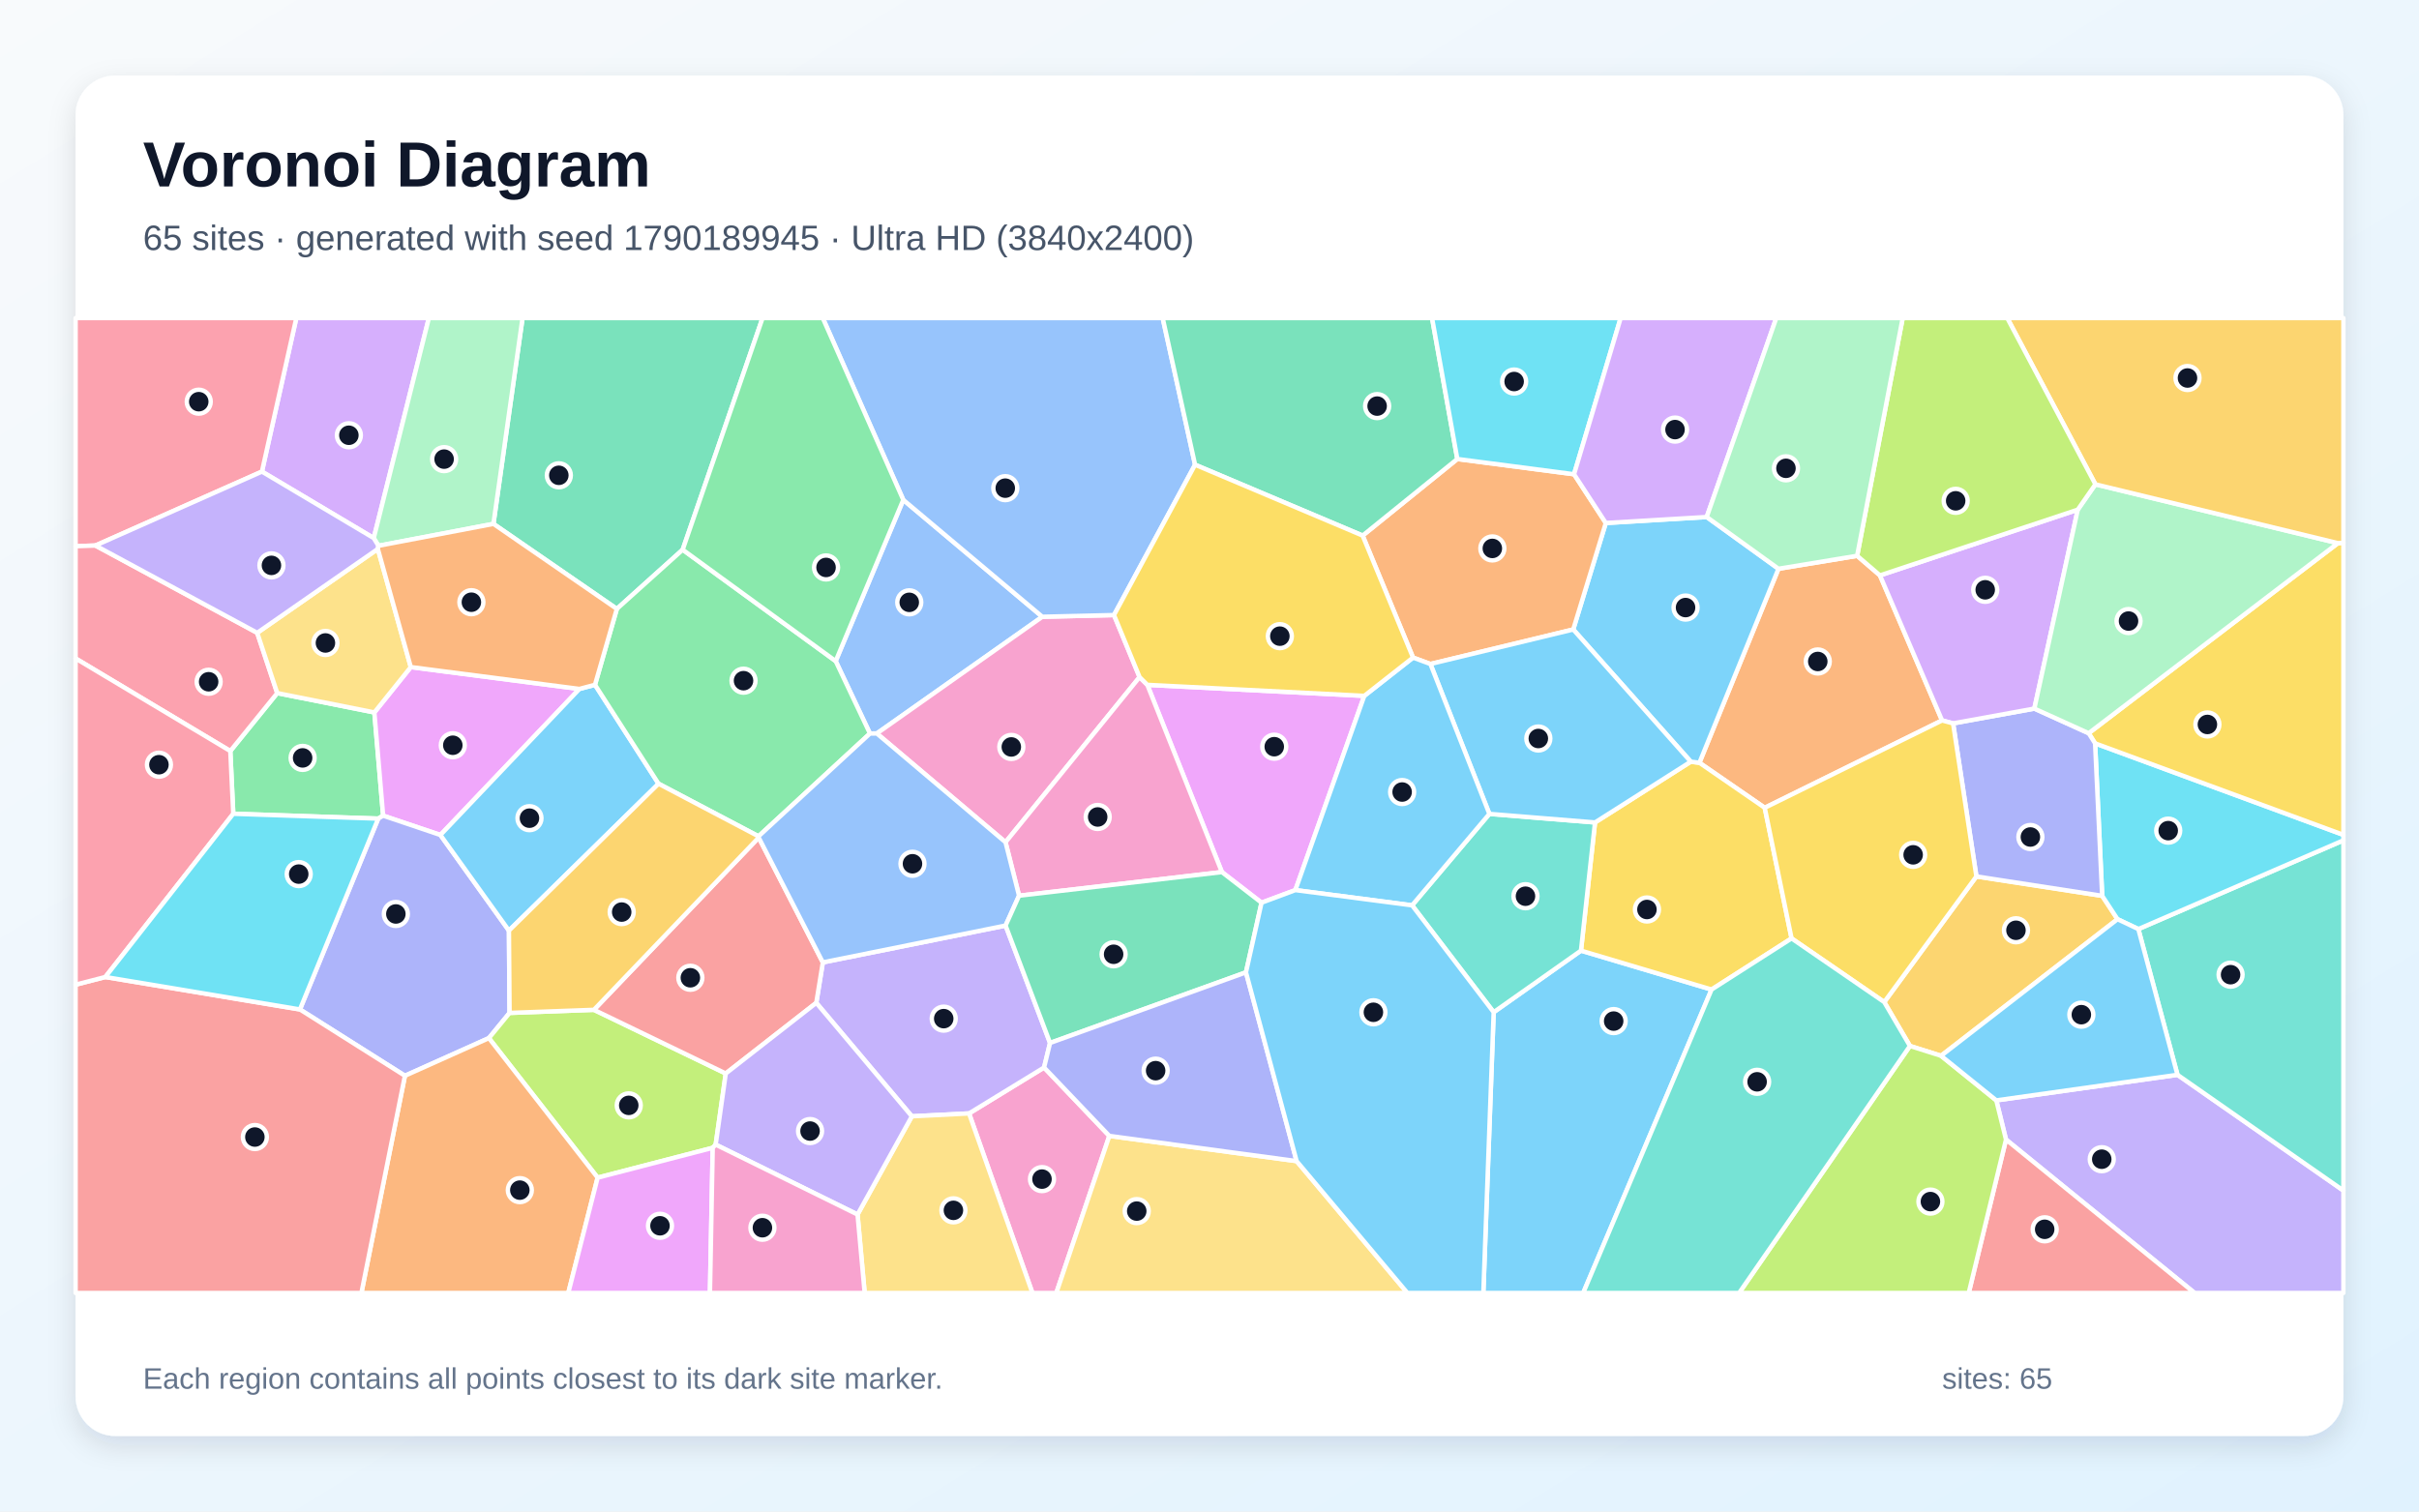
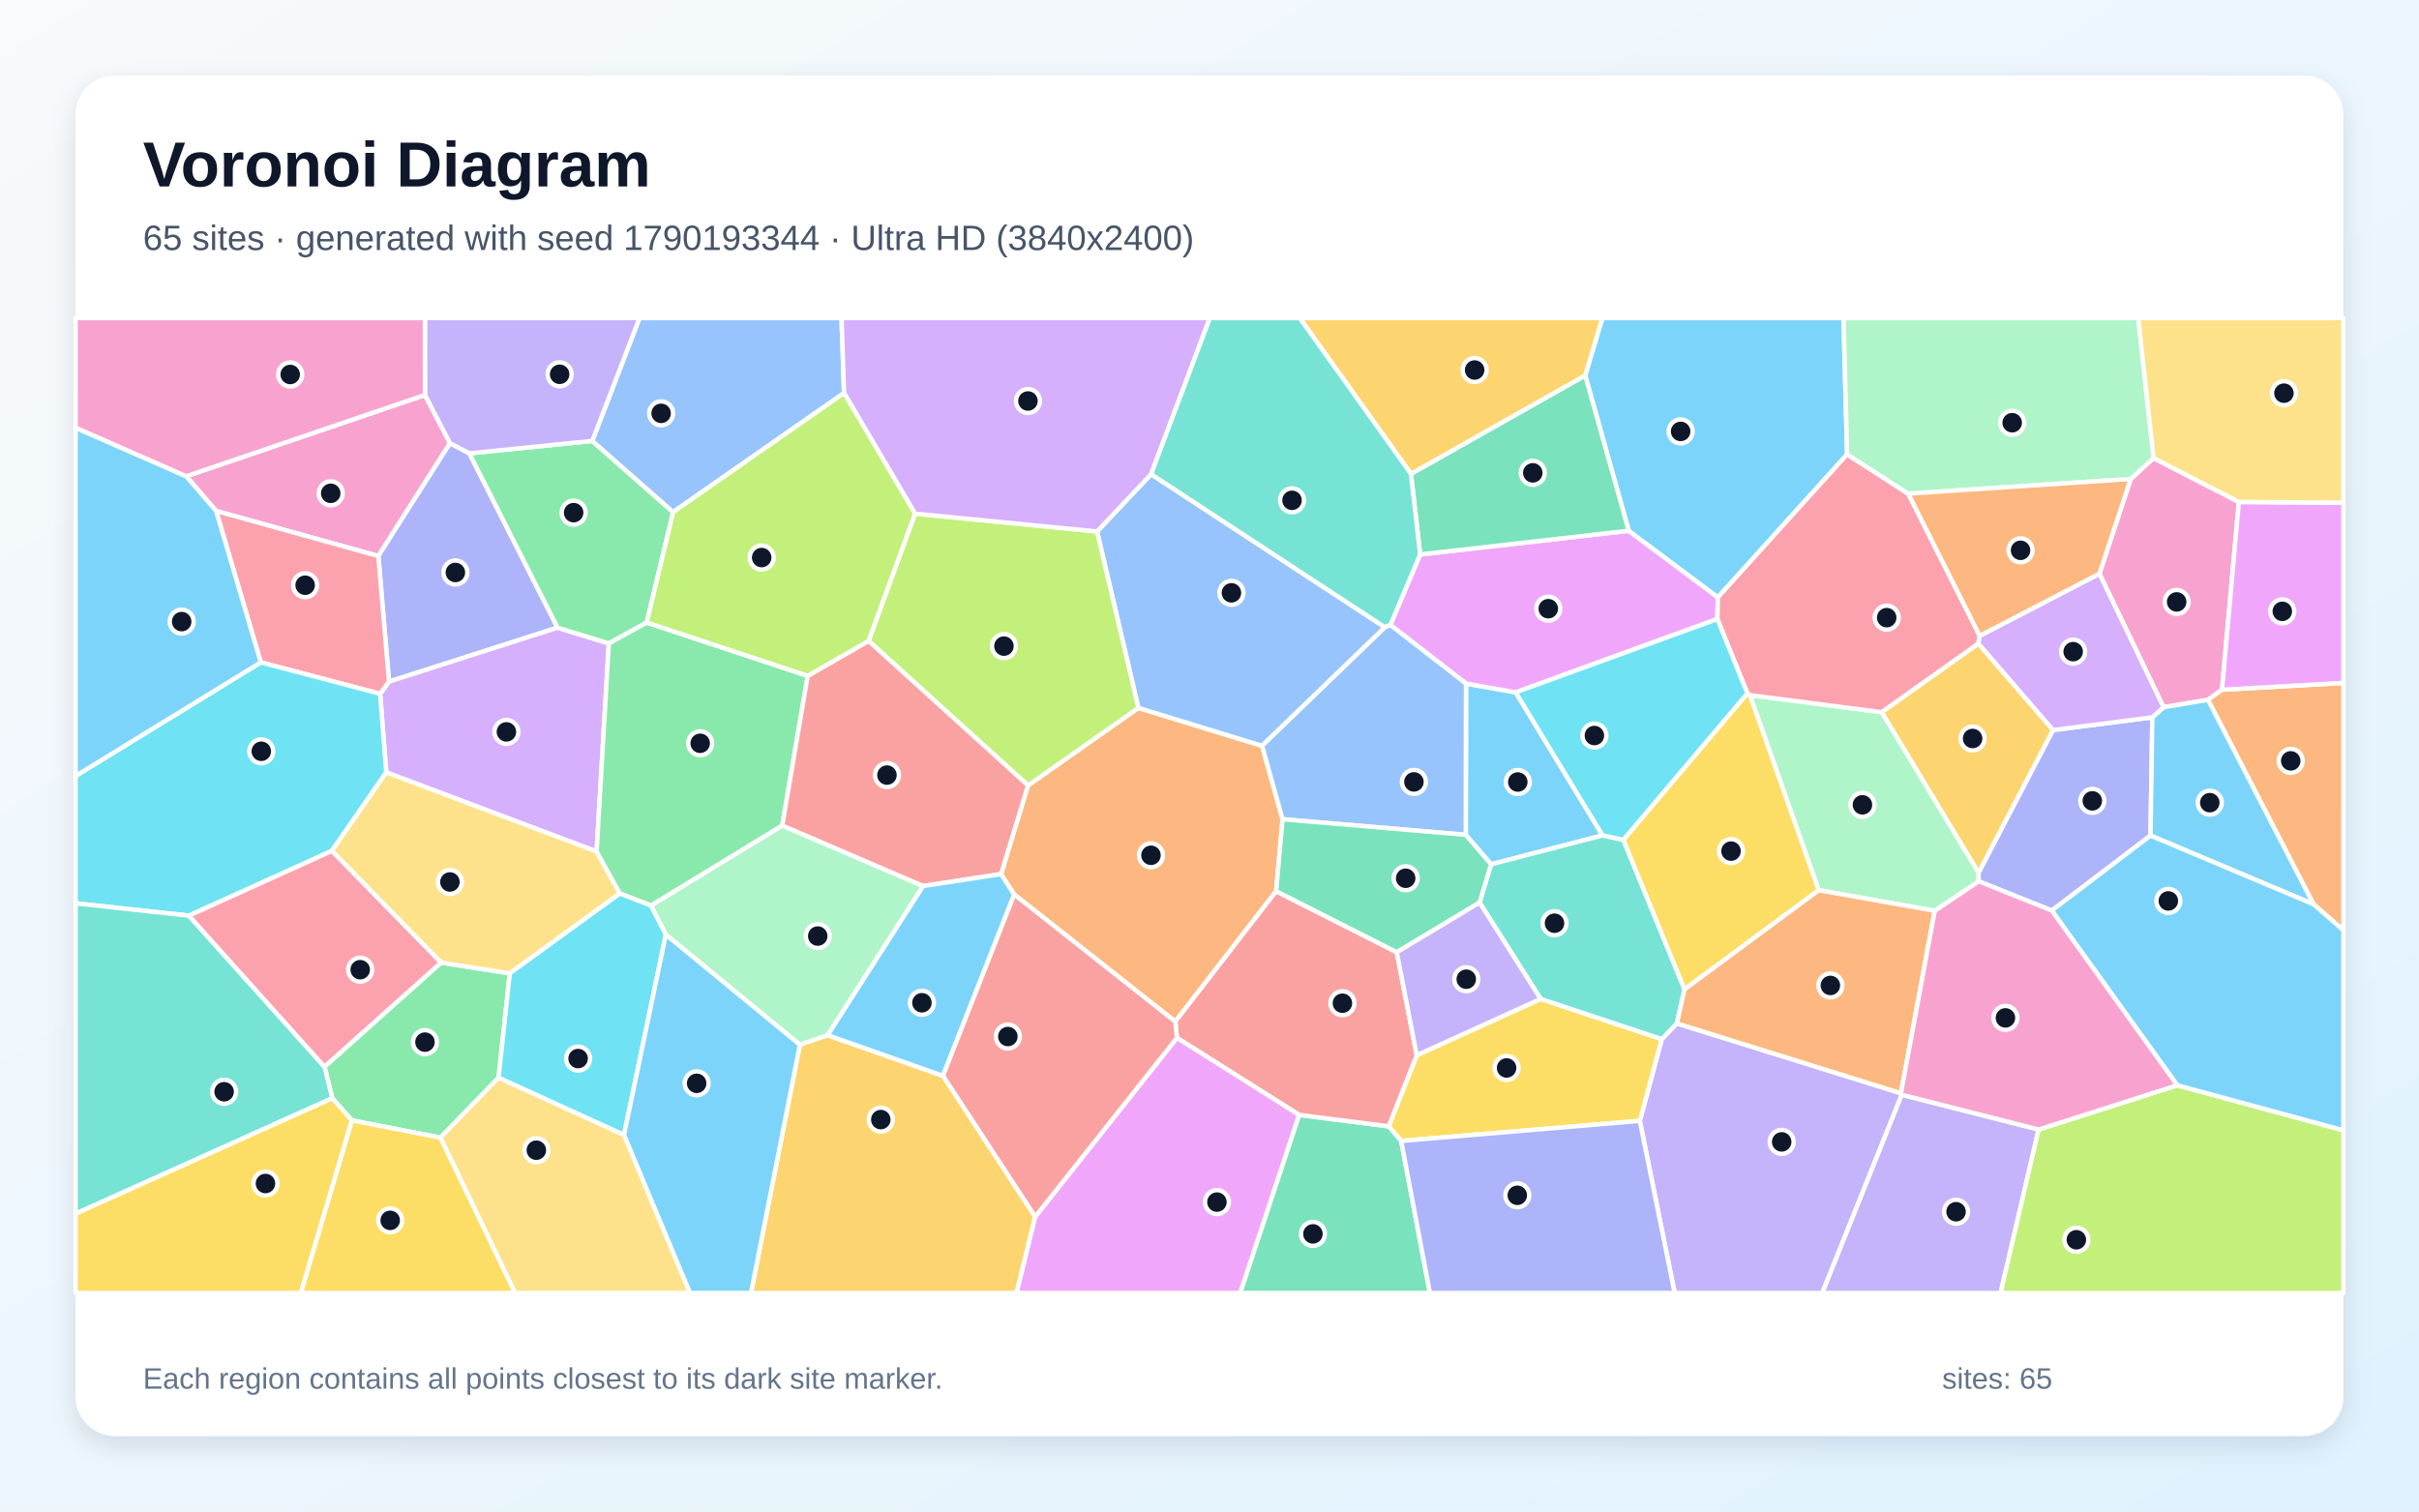
<svg xmlns="http://www.w3.org/2000/svg" width="3840" height="2400" viewBox="0 0 3840 2400" role="img" aria-labelledby="title description">
  <defs>
    <linearGradient id="background" x1="0" y1="0" x2="1" y2="1">
      <stop stop-color="#F8FAFC" />
      <stop offset="1" stop-color="#E0F2FE" />
    </linearGradient>
    <filter id="shadow" x="-5%" y="-5%" width="110%" height="110%">
      <feDropShadow dx="0" dy="15" stdDeviation="22" flood-color="#0F172A" flood-opacity=".12" />
    </filter>
  </defs>
  <rect width="3840" height="2400" fill="url(#background)" />
  <rect x="120" y="120" width="3600" height="2160" rx="63" fill="#FFFFFF" filter="url(#shadow)" />
  <g font-family="Arial, sans-serif">
    <text x="227" y="296" font-size="101" font-weight="700" fill="#0F172A">Voronoi Diagram</text>
-     <text x="227" y="397" font-size="56" fill="#475569">65 sites · generated with seed 1790189945 · Ultra HD (3840x2400)</text>
+     <text x="227" y="397" font-size="56" fill="#475569">65 sites · generated with seed 1790193344 · Ultra HD (3840x2400)</text>
  </g>
  <g stroke="#FFFFFF" stroke-width="7" stroke-linejoin="round">
-     <polygon points="2371.1,1607.2 2509.7,1509.4 2717.0,1571.2 2513.2,2053.0 2354.7,2053.0" fill="#38BDF8" fill-opacity="0.65" />
-     <polygon points="3184.4,1809.4 3169.0,1747.2 3456.6,1706.6 3720.0,1890.4 3720.0,2053.0 3483.8,2053.0" fill="#A78BFA" fill-opacity="0.65" />
-     <polygon points="1538.3,1767.9 1657.4,1695.0 1761.0,1803.6 1676.8,2053.0 1638.9,2053.0" fill="#F472B6" fill-opacity="0.65" />
-     <polygon points="2948.1,882.5 2984.3,913.6 3082.9,1143.9 2801.4,1282.6 2697.7,1211.1 2823.2,903.1" fill="#FB923C" fill-opacity="0.65" />
-     <polygon points="2532.0,1305.9 2684.0,1209.4 2697.7,1211.1 2801.4,1282.6 2844.0,1490.0 2717.0,1571.2 2509.7,1509.4" fill="#FACC15" fill-opacity="0.65" />
-     <polygon points="600.4,1299.8 370.3,1292.1 365.6,1192.5 440.1,1100.5 594.3,1131.2 608.2,1295.1" fill="#4ADE80" fill-opacity="0.65" />
-     <polygon points="3456.6,1706.6 3394.5,1475.2 3720.0,1334.3 3720.0,1890.4" fill="#2DD4BF" fill-opacity="0.65" />
-     <polygon points="1433.9,793.7 1654.6,979.3 1391.9,1164.6 1381.0,1164.7 1326.6,1049.7" fill="#60A5FA" fill-opacity="0.65" />
-     <polygon points="919.8,1093.9 699.1,1325.8 608.2,1295.1 594.3,1131.2 652.1,1059.2" fill="#E879F9" fill-opacity="0.65" />
-     <polygon points="1083.7,872.8 979.2,966.8 783.3,831.8 829.5,505.0 1210.5,505.0" fill="#34D399" fill-opacity="0.65" />
-     <polygon points="3184.4,1809.4 3483.8,2053.0 3125.2,2053.0" fill="#F87171" fill-opacity="0.65" />
-     <polygon points="642.8,1708.1 476.1,1602.8 600.4,1299.8 608.2,1295.1 699.1,1325.8 807.9,1477.6 808.9,1608.3 776.1,1648.3" fill="#818CF8" fill-opacity="0.65" />
-     <polygon points="2991.1,1591.1 3137.4,1391.6 3337.1,1422.4 3361.4,1459.5 3081.3,1676.4 3031.9,1660.8" fill="#FBBF24" fill-opacity="0.65" />
-     <polygon points="1136.1,1817.4 1131.4,1822.5 948.7,1869.9 776.1,1648.3 808.9,1608.3 942.8,1603.4 1152.1,1704.5" fill="#A3E635" fill-opacity="0.65" />
-     <polygon points="593.3,854.4 415.8,748.8 470.4,505.0 680.8,505.0" fill="#C084FC" fill-opacity="0.65" />
-     <polygon points="415.8,748.8 151.5,866.2 120.0,867.3 120.0,505.0 470.4,505.0" fill="#FB7185" fill-opacity="0.65" />
-     <polygon points="3394.5,1475.2 3361.4,1459.5 3337.1,1422.4 3325.8,1180.3 3720.0,1325.6 3720.0,1334.3" fill="#22D3EE" fill-opacity="0.65" />
-     <polygon points="783.3,831.8 600.7,866.6 593.3,854.4 680.8,505.0 829.5,505.0" fill="#86EFAC" fill-opacity="0.65" />
-     <polygon points="1761.0,1803.6 2058.3,1843.6 2234.2,2053.0 1676.8,2053.0" fill="#FCD34D" fill-opacity="0.65" />
-     <polygon points="2709.3,820.9 2823.2,903.1 2697.7,1211.1 2684.0,1209.4 2497.4,999.5 2549.1,830.4" fill="#38BDF8" fill-opacity="0.65" />
-     <polygon points="944.5,1087.3 1045.4,1244.4 807.9,1477.6 699.1,1325.8 919.8,1093.9" fill="#38BDF8" fill-opacity="0.65" />
-     <polygon points="1447.5,1772.5 1295.8,1592.3 1306.2,1528.1 1596.3,1469.6 1666.9,1656.0 1657.4,1695.0 1538.3,1767.9" fill="#A78BFA" fill-opacity="0.65" />
-     <polygon points="1809.0,1075.1 1596.2,1337.3 1391.9,1164.6 1654.6,979.3 1768.4,976.6" fill="#F472B6" fill-opacity="0.65" />
-     <polygon points="2498.7,753.0 2549.1,830.4 2497.4,999.5 2270.7,1054.3 2243.1,1044.1 2163.1,850.4 2313.4,728.8" fill="#FB923C" fill-opacity="0.65" />
-     <polygon points="3325.8,1180.3 3315.6,1164.2 3711.3,862.4 3720.0,861.9 3720.0,1325.6" fill="#FACC15" fill-opacity="0.65" />
-     <polygon points="1204.1,1327.9 1045.4,1244.4 944.5,1087.3 979.2,966.8 1083.7,872.8 1326.6,1049.7 1381.0,1164.7" fill="#4ADE80" fill-opacity="0.65" />
-     <polygon points="2241.6,1437.5 2364.3,1292.3 2532.0,1305.9 2509.7,1509.4 2371.1,1607.2" fill="#2DD4BF" fill-opacity="0.65" />
-     <polygon points="1897.1,737.9 1768.4,976.6 1654.6,979.3 1433.9,793.7 1306.1,505.0 1845.7,505.0" fill="#60A5FA" fill-opacity="0.65" />
-     <polygon points="2165.7,1104.9 2056.3,1413.3 2002.6,1433.3 1939.7,1384.7 1821.3,1087.4" fill="#E879F9" fill-opacity="0.65" />
-     <polygon points="2313.4,728.8 2163.1,850.4 1897.1,737.9 1845.7,505.0 2273.3,505.0" fill="#34D399" fill-opacity="0.65" />
-     <polygon points="1204.4,1329.9 1306.2,1528.1 1295.8,1592.3 1152.1,1704.5 942.8,1603.4" fill="#F87171" fill-opacity="0.65" />
-     <polygon points="3100.4,1148.6 3229.4,1125.1 3315.6,1164.2 3325.8,1180.3 3337.1,1422.4 3137.4,1391.6" fill="#818CF8" fill-opacity="0.65" />
-     <polygon points="1204.1,1327.9 1204.4,1329.9 942.8,1603.4 808.9,1608.3 807.9,1477.6 1045.4,1244.4" fill="#FBBF24" fill-opacity="0.65" />
-     <polygon points="3031.9,1660.8 3081.3,1676.4 3169.0,1747.2 3184.4,1809.4 3125.2,2053.0 2760.7,2053.0" fill="#A3E635" fill-opacity="0.65" />
-     <polygon points="3298.3,809.3 3229.4,1125.1 3100.4,1148.6 3082.9,1143.9 2984.3,913.6" fill="#C084FC" fill-opacity="0.65" />
-     <polygon points="151.5,866.2 408.3,1004.8 440.1,1100.5 365.6,1192.5 120.0,1045.5 120.0,867.3" fill="#FB7185" fill-opacity="0.65" />
-     <polygon points="2498.7,753.0 2313.4,728.8 2273.3,505.0 2572.7,505.0" fill="#22D3EE" fill-opacity="0.65" />
-     <polygon points="3326.3,769.0 3711.3,862.4 3315.6,1164.2 3229.4,1125.1 3298.3,809.3" fill="#86EFAC" fill-opacity="0.65" />
-     <polygon points="408.3,1004.8 599.8,871.6 652.1,1059.2 594.3,1131.2 440.1,1100.5" fill="#FCD34D" fill-opacity="0.65" />
-     <polygon points="2270.7,1054.3 2497.4,999.5 2684.0,1209.4 2532.0,1305.9 2364.3,1292.3" fill="#38BDF8" fill-opacity="0.65" />
-     <polygon points="2364.3,1292.3 2241.6,1437.5 2056.3,1413.3 2165.7,1104.9 2243.1,1044.1 2270.7,1054.3" fill="#38BDF8" fill-opacity="0.65" />
-     <polygon points="599.8,871.6 408.3,1004.8 151.5,866.2 415.8,748.8 593.3,854.4 600.7,866.6" fill="#A78BFA" fill-opacity="0.65" />
-     <polygon points="1821.3,1087.4 1939.7,1384.7 1617.7,1422.2 1596.2,1337.3 1809.0,1075.1" fill="#F472B6" fill-opacity="0.65" />
-     <polygon points="642.8,1708.1 776.1,1648.3 948.7,1869.9 902.1,2053.0 573.7,2053.0" fill="#FB923C" fill-opacity="0.65" />
-     <polygon points="3100.4,1148.6 3137.4,1391.6 2991.1,1591.1 2844.0,1490.0 2801.4,1282.6 3082.9,1143.9" fill="#FACC15" fill-opacity="0.65" />
-     <polygon points="1433.9,793.7 1326.6,1049.7 1083.7,872.8 1210.5,505.0 1306.1,505.0" fill="#4ADE80" fill-opacity="0.65" />
-     <polygon points="2717.0,1571.2 2844.0,1490.0 2991.1,1591.1 3031.9,1660.8 2760.7,2053.0 2513.2,2053.0" fill="#2DD4BF" fill-opacity="0.65" />
-     <polygon points="1596.2,1337.3 1617.7,1422.2 1596.3,1469.6 1306.2,1528.1 1204.4,1329.9 1204.1,1327.9 1381.0,1164.7 1391.9,1164.6" fill="#60A5FA" fill-opacity="0.65" />
-     <polygon points="948.7,1869.9 1131.4,1822.5 1127.0,2053.0 902.1,2053.0" fill="#E879F9" fill-opacity="0.65" />
-     <polygon points="1617.7,1422.2 1939.7,1384.7 2002.6,1433.3 1977.9,1543.9 1666.9,1656.0 1596.3,1469.6" fill="#34D399" fill-opacity="0.65" />
-     <polygon points="120.0,1563.5 167.2,1551.3 476.1,1602.8 642.8,1708.1 573.7,2053.0 120.0,2053.0" fill="#F87171" fill-opacity="0.65" />
-     <polygon points="2058.3,1843.6 1761.0,1803.6 1657.4,1695.0 1666.9,1656.0 1977.9,1543.9" fill="#818CF8" fill-opacity="0.65" />
-     <polygon points="3711.3,862.4 3326.3,769.0 3186.4,505.0 3720.0,505.0 3720.0,861.9" fill="#FBBF24" fill-opacity="0.65" />
-     <polygon points="3326.3,769.0 3298.3,809.3 2984.3,913.6 2948.1,882.5 3020.4,505.0 3186.4,505.0" fill="#A3E635" fill-opacity="0.65" />
-     <polygon points="2709.3,820.9 2549.1,830.4 2498.7,753.0 2572.7,505.0 2819.7,505.0" fill="#C084FC" fill-opacity="0.65" />
-     <polygon points="167.2,1551.3 120.0,1563.5 120.0,1045.5 365.6,1192.5 370.3,1292.1" fill="#FB7185" fill-opacity="0.65" />
-     <polygon points="167.2,1551.3 370.3,1292.1 600.4,1299.8 476.1,1602.8" fill="#22D3EE" fill-opacity="0.65" />
-     <polygon points="2948.1,882.5 2823.2,903.1 2709.3,820.9 2819.7,505.0 3020.4,505.0" fill="#86EFAC" fill-opacity="0.65" />
-     <polygon points="1361.3,1928.4 1447.5,1772.5 1538.3,1767.9 1638.9,2053.0 1372.6,2053.0" fill="#FCD34D" fill-opacity="0.65" />
-     <polygon points="2058.3,1843.6 1977.9,1543.9 2002.6,1433.3 2056.3,1413.3 2241.6,1437.5 2371.1,1607.2 2354.7,2053.0 2234.2,2053.0" fill="#38BDF8" fill-opacity="0.65" />
-     <polygon points="3081.3,1676.4 3361.4,1459.5 3394.5,1475.2 3456.6,1706.6 3169.0,1747.2" fill="#38BDF8" fill-opacity="0.65" />
-     <polygon points="1136.1,1817.4 1152.1,1704.5 1295.8,1592.3 1447.5,1772.5 1361.3,1928.4" fill="#A78BFA" fill-opacity="0.65" />
-     <polygon points="1131.4,1822.5 1136.1,1817.4 1361.3,1928.4 1372.6,2053.0 1127.0,2053.0" fill="#F472B6" fill-opacity="0.65" />
-     <polygon points="944.5,1087.3 919.8,1093.9 652.1,1059.2 599.8,871.6 600.7,866.6 783.3,831.8 979.2,966.8" fill="#FB923C" fill-opacity="0.65" />
-     <polygon points="2165.7,1104.9 1821.3,1087.4 1809.0,1075.1 1768.4,976.6 1897.1,737.9 2163.1,850.4 2243.1,1044.1" fill="#FACC15" fill-opacity="0.65" />
+     <polygon points="2326.8,1325.6 2327.2,1085.4 2406.1,1099.3 2544.0,1326.4 2367.0,1372.4" fill="#38BDF8" fill-opacity="0.65" />
+     <polygon points="2603.1,1779.7 2638.0,1649.9 2661.9,1625.0 3017.6,1735.8 3018.9,1738.2 2892.8,2053.0 2658.4,2053.0" fill="#A78BFA" fill-opacity="0.65" />
+     <polygon points="674.6,627.1 714.4,703.7 600.6,882.9 343.1,811.3 295.6,756.2" fill="#F472B6" fill-opacity="0.65" />
+     <polygon points="2036.0,1300.8 2025.8,1415.0 1865.7,1622.1 1609.8,1420.1 1589.1,1387.9 1631.9,1247.1 1807.1,1124.0 2003.5,1184.2" fill="#FB923C" fill-opacity="0.65" />
+     <polygon points="2224.3,1811.6 2204.4,1788.4 2249.0,1675.5 2445.7,1586.1 2638.0,1649.9 2603.1,1779.7" fill="#FACC15" fill-opacity="0.65" />
+     <polygon points="558.7,1779.0 527.5,1743.8 515.1,1693.8 700.1,1528.4 809.3,1545.5 791.5,1711.1 699.1,1806.4" fill="#4ADE80" fill-opacity="0.65" />
+     <polygon points="2445.7,1586.1 2348.7,1433.1 2367.0,1372.4 2544.0,1326.4 2577.0,1333.4 2674.1,1570.9 2661.9,1625.0 2638.0,1649.9" fill="#2DD4BF" fill-opacity="0.65" />
+     <polygon points="2003.5,1184.2 1807.1,1124.0 1741.5,843.9 1827.3,752.9 2198.5,996.0" fill="#60A5FA" fill-opacity="0.65" />
+     <polygon points="2207.1,992.3 2254.4,880.4 2585.5,842.7 2727.1,948.4 2726.2,982.9 2406.1,1099.3 2327.2,1085.4" fill="#E879F9" fill-opacity="0.65" />
+     <polygon points="2062.2,1770.2 2204.4,1788.4 2224.3,1811.6 2269.9,2053.0 1968.6,2053.0" fill="#34D399" fill-opacity="0.65" />
+     <polygon points="2062.2,1770.2 1868.3,1647.9 1865.7,1622.1 2025.8,1415.0 2217.3,1512.0 2249.0,1675.5 2204.4,1788.4" fill="#F87171" fill-opacity="0.65" />
+     <polygon points="745.1,719.8 885.1,996.6 617.5,1082.3 600.6,882.9 714.4,703.7" fill="#818CF8" fill-opacity="0.65" />
+     <polygon points="3140.5,1021.7 3259.2,1159.2 3140.9,1386.1 2987.0,1130.8" fill="#FBBF24" fill-opacity="0.65" />
+     <polygon points="1452.6,815.6 1741.5,843.9 1807.1,1124.0 1631.9,1247.1 1378.8,1017.6" fill="#A3E635" fill-opacity="0.65" />
+     <polygon points="947.1,1352.1 613.2,1226.4 603.4,1101.6 617.5,1082.3 885.1,996.6 966.5,1021.6" fill="#C084FC" fill-opacity="0.65" />
+     <polygon points="617.5,1082.3 603.4,1101.6 414.0,1051.7 343.1,811.3 600.6,882.9" fill="#FB7185" fill-opacity="0.65" />
+     <polygon points="414.0,1051.7 603.4,1101.6 613.2,1226.4 526.8,1351.1 299.9,1453.9 120.0,1434.3 120.0,1232.1" fill="#22D3EE" fill-opacity="0.65" />
+     <polygon points="2987.0,1130.8 3140.9,1386.1 3141.1,1399.4 3071.3,1446.2 2887.1,1413.5 2777.9,1103.7" fill="#86EFAC" fill-opacity="0.65" />
+     <polygon points="699.1,1806.4 791.5,1711.1 990.6,1801.9 1095.4,2053.0 817.6,2053.0" fill="#FCD34D" fill-opacity="0.65" />
+     <polygon points="414.0,1051.7 120.0,1232.1 120.0,679.1 295.6,756.2 343.1,811.3" fill="#38BDF8" fill-opacity="0.65" />
+     <polygon points="2932.2,721.4 2727.1,948.4 2585.5,842.7 2516.4,596.1 2543.6,505.0 2926.5,505.0" fill="#38BDF8" fill-opacity="0.65" />
+     <polygon points="3018.9,1738.2 3236.2,1793.5 3175.8,2053.0 2892.8,2053.0" fill="#A78BFA" fill-opacity="0.65" />
+     <polygon points="3382.4,760.5 3418.6,727.3 3554.1,797.0 3527.3,1095.2 3505.0,1111.2 3434.5,1122.9 3332.7,910.9" fill="#F472B6" fill-opacity="0.65" />
+     <polygon points="3672.6,1435.8 3505.0,1111.2 3527.3,1095.2 3720.0,1084.3 3720.0,1477.2" fill="#FB923C" fill-opacity="0.65" />
+     <polygon points="2773.8,1100.9 2777.9,1103.7 2887.1,1413.5 2674.1,1570.9 2577.0,1333.4" fill="#FACC15" fill-opacity="0.65" />
+     <polygon points="940.2,700.1 1068.6,813.1 1026.7,988.5 966.5,1021.6 885.1,996.6 745.1,719.8" fill="#4ADE80" fill-opacity="0.65" />
+     <polygon points="120.0,1927.2 120.0,1434.3 299.9,1453.9 515.1,1693.8 527.5,1743.8" fill="#2DD4BF" fill-opacity="0.65" />
+     <polygon points="1339.9,624.0 1068.6,813.1 940.2,700.1 1015.2,505.0 1335.9,505.0" fill="#60A5FA" fill-opacity="0.65" />
+     <polygon points="1643.2,1932.1 1868.3,1647.9 2062.2,1770.2 1968.6,2053.0 1613.5,2053.0" fill="#E879F9" fill-opacity="0.65" />
+     <polygon points="2239.8,752.4 2516.4,596.1 2585.5,842.7 2254.4,880.4" fill="#34D399" fill-opacity="0.65" />
+     <polygon points="1496.7,1708.1 1609.8,1420.1 1865.7,1622.1 1868.3,1647.9 1643.2,1932.1" fill="#F87171" fill-opacity="0.65" />
+     <polygon points="3416.7,1139.0 3413.8,1326.7 3257.1,1445.8 3141.1,1399.4 3140.9,1386.1 3259.2,1159.2" fill="#818CF8" fill-opacity="0.65" />
+     <polygon points="2516.4,596.1 2239.8,752.4 2063.3,505.0 2543.6,505.0" fill="#FBBF24" fill-opacity="0.65" />
+     <polygon points="3236.2,1793.5 3456.3,1723.2 3720.0,1794.7 3720.0,2053.0 3175.8,2053.0" fill="#A3E635" fill-opacity="0.65" />
+     <polygon points="1827.3,752.9 1741.5,843.9 1452.6,815.6 1339.9,624.0 1335.9,505.0 1920.6,505.0" fill="#C084FC" fill-opacity="0.65" />
+     <polygon points="3029.1,783.8 3142.7,1009.5 3140.5,1021.7 2987.0,1130.8 2777.9,1103.7 2773.8,1100.9 2726.2,982.9 2727.1,948.4 2932.2,721.4" fill="#FB7185" fill-opacity="0.65" />
+     <polygon points="2773.8,1100.9 2577.0,1333.4 2544.0,1326.4 2406.1,1099.3 2726.2,982.9" fill="#22D3EE" fill-opacity="0.65" />
+     <polygon points="1465.5,1406.8 1313.9,1643.7 1269.8,1658.9 1057.0,1484.0 1033.3,1437.8 1241.8,1310.7" fill="#86EFAC" fill-opacity="0.65" />
+     <polygon points="984.0,1418.7 809.3,1545.5 700.1,1528.4 526.8,1351.1 613.2,1226.4 947.1,1352.1" fill="#FCD34D" fill-opacity="0.65" />
+     <polygon points="3413.8,1326.7 3416.7,1139.0 3434.5,1122.9 3505.0,1111.2 3672.6,1435.8" fill="#38BDF8" fill-opacity="0.65" />
+     <polygon points="3456.3,1723.2 3257.1,1445.8 3413.8,1326.7 3672.6,1435.8 3720.0,1477.2 3720.0,1794.7" fill="#38BDF8" fill-opacity="0.65" />
+     <polygon points="940.2,700.1 745.1,719.8 714.4,703.7 674.6,627.1 674.5,505.0 1015.2,505.0" fill="#A78BFA" fill-opacity="0.65" />
+     <polygon points="674.6,627.1 295.6,756.2 120.0,679.1 120.0,505.0 674.5,505.0" fill="#F472B6" fill-opacity="0.65" />
+     <polygon points="3017.6,1735.8 2661.9,1625.0 2674.1,1570.9 2887.1,1413.5 3071.3,1446.2" fill="#FB923C" fill-opacity="0.65" />
+     <polygon points="120.0,1927.2 527.5,1743.8 558.7,1779.0 477.7,2053.0 120.0,2053.0" fill="#FACC15" fill-opacity="0.65" />
+     <polygon points="1282.2,1073.1 1241.8,1310.7 1033.3,1437.8 984.0,1418.7 947.1,1352.1 966.5,1021.6 1026.7,988.5" fill="#4ADE80" fill-opacity="0.65" />
+     <polygon points="2239.8,752.4 2254.4,880.4 2207.1,992.3 2198.5,996.0 1827.3,752.9 1920.6,505.0 2063.3,505.0" fill="#2DD4BF" fill-opacity="0.65" />
+     <polygon points="2036.0,1300.8 2003.5,1184.2 2198.5,996.0 2207.1,992.3 2327.2,1085.4 2326.8,1325.6" fill="#60A5FA" fill-opacity="0.65" />
+     <polygon points="3527.3,1095.2 3554.1,797.0 3720.0,798.2 3720.0,1084.3" fill="#E879F9" fill-opacity="0.65" />
+     <polygon points="2348.7,1433.1 2217.3,1512.0 2025.8,1415.0 2036.0,1300.8 2326.8,1325.6 2367.0,1372.4" fill="#34D399" fill-opacity="0.65" />
+     <polygon points="1465.5,1406.8 1241.8,1310.7 1282.2,1073.1 1378.8,1017.6 1631.9,1247.1 1589.1,1387.9" fill="#F87171" fill-opacity="0.65" />
+     <polygon points="2224.3,1811.6 2603.1,1779.7 2658.4,2053.0 2269.9,2053.0" fill="#818CF8" fill-opacity="0.65" />
+     <polygon points="1269.8,1658.9 1313.9,1643.7 1496.7,1708.1 1643.2,1932.1 1613.5,2053.0 1192.1,2053.0" fill="#FBBF24" fill-opacity="0.65" />
+     <polygon points="1452.6,815.6 1378.8,1017.6 1282.2,1073.1 1026.7,988.5 1068.6,813.1 1339.9,624.0" fill="#A3E635" fill-opacity="0.65" />
+     <polygon points="3142.7,1009.5 3332.7,910.9 3434.5,1122.9 3416.7,1139.0 3259.2,1159.2 3140.5,1021.7" fill="#C084FC" fill-opacity="0.65" />
+     <polygon points="299.9,1453.9 526.8,1351.1 700.1,1528.4 515.1,1693.8" fill="#FB7185" fill-opacity="0.65" />
+     <polygon points="984.0,1418.7 1033.3,1437.8 1057.0,1484.0 990.6,1801.9 791.5,1711.1 809.3,1545.5" fill="#22D3EE" fill-opacity="0.65" />
+     <polygon points="3418.6,727.3 3382.4,760.5 3029.1,783.8 2932.2,721.4 2926.5,505.0 3394.4,505.0" fill="#86EFAC" fill-opacity="0.65" />
+     <polygon points="3554.1,797.0 3418.6,727.3 3394.4,505.0 3720.0,505.0 3720.0,798.2" fill="#FCD34D" fill-opacity="0.65" />
+     <polygon points="1313.9,1643.7 1465.5,1406.8 1589.1,1387.9 1609.8,1420.1 1496.7,1708.1" fill="#38BDF8" fill-opacity="0.65" />
+     <polygon points="990.6,1801.9 1057.0,1484.0 1269.8,1658.9 1192.1,2053.0 1095.4,2053.0" fill="#38BDF8" fill-opacity="0.65" />
+     <polygon points="2348.7,1433.1 2445.7,1586.1 2249.0,1675.5 2217.3,1512.0" fill="#A78BFA" fill-opacity="0.65" />
+     <polygon points="3456.3,1723.2 3236.2,1793.5 3018.9,1738.2 3017.6,1735.8 3071.3,1446.2 3141.1,1399.4 3257.1,1445.8" fill="#F472B6" fill-opacity="0.65" />
+     <polygon points="3382.4,760.5 3332.7,910.9 3142.7,1009.5 3029.1,783.8" fill="#FB923C" fill-opacity="0.65" />
+     <polygon points="558.7,1779.0 699.1,1806.4 817.6,2053.0 477.7,2053.0" fill="#FACC15" fill-opacity="0.65" />
  </g>
  <g>
-     <circle cx="2561.6" cy="1621.3" r="19" fill="#0F172A" stroke="#FFFFFF" stroke-width="7" />
-     <circle cx="3336.4" cy="1840.6" r="19" fill="#0F172A" stroke="#FFFFFF" stroke-width="7" />
-     <circle cx="1654.1" cy="1872.2" r="19" fill="#0F172A" stroke="#FFFFFF" stroke-width="7" />
-     <circle cx="2885.6" cy="1050.3" r="19" fill="#0F172A" stroke="#FFFFFF" stroke-width="7" />
-     <circle cx="2614.4" cy="1444.1" r="19" fill="#0F172A" stroke="#FFFFFF" stroke-width="7" />
-     <circle cx="480.4" cy="1203.4" r="19" fill="#0F172A" stroke="#FFFFFF" stroke-width="7" />
-     <circle cx="3540.9" cy="1547.6" r="19" fill="#0F172A" stroke="#FFFFFF" stroke-width="7" />
-     <circle cx="1443.4" cy="956.4" r="19" fill="#0F172A" stroke="#FFFFFF" stroke-width="7" />
-     <circle cx="718.8" cy="1183.3" r="19" fill="#0F172A" stroke="#FFFFFF" stroke-width="7" />
-     <circle cx="887.1" cy="754.7" r="19" fill="#0F172A" stroke="#FFFFFF" stroke-width="7" />
-     <circle cx="3245.8" cy="1951.9" r="19" fill="#0F172A" stroke="#FFFFFF" stroke-width="7" />
-     <circle cx="628.4" cy="1451.2" r="19" fill="#0F172A" stroke="#FFFFFF" stroke-width="7" />
-     <circle cx="3200.2" cy="1477.1" r="19" fill="#0F172A" stroke="#FFFFFF" stroke-width="7" />
-     <circle cx="998.1" cy="1755.1" r="19" fill="#0F172A" stroke="#FFFFFF" stroke-width="7" />
-     <circle cx="553.8" cy="691.1" r="19" fill="#0F172A" stroke="#FFFFFF" stroke-width="7" />
-     <circle cx="315.5" cy="637.8" r="19" fill="#0F172A" stroke="#FFFFFF" stroke-width="7" />
-     <circle cx="3441.9" cy="1318.9" r="19" fill="#0F172A" stroke="#FFFFFF" stroke-width="7" />
-     <circle cx="705.0" cy="729.0" r="19" fill="#0F172A" stroke="#FFFFFF" stroke-width="7" />
-     <circle cx="1804.5" cy="1923.0" r="19" fill="#0F172A" stroke="#FFFFFF" stroke-width="7" />
-     <circle cx="2675.7" cy="964.7" r="19" fill="#0F172A" stroke="#FFFFFF" stroke-width="7" />
-     <circle cx="840.5" cy="1299.1" r="19" fill="#0F172A" stroke="#FFFFFF" stroke-width="7" />
-     <circle cx="1498.1" cy="1617.4" r="19" fill="#0F172A" stroke="#FFFFFF" stroke-width="7" />
-     <circle cx="1605.4" cy="1186.0" r="19" fill="#0F172A" stroke="#FFFFFF" stroke-width="7" />
-     <circle cx="2369.0" cy="870.8" r="19" fill="#0F172A" stroke="#FFFFFF" stroke-width="7" />
-     <circle cx="3504.1" cy="1150.3" r="19" fill="#0F172A" stroke="#FFFFFF" stroke-width="7" />
-     <circle cx="1180.3" cy="1080.8" r="19" fill="#0F172A" stroke="#FFFFFF" stroke-width="7" />
-     <circle cx="2421.6" cy="1423.0" r="19" fill="#0F172A" stroke="#FFFFFF" stroke-width="7" />
-     <circle cx="1595.8" cy="775.1" r="19" fill="#0F172A" stroke="#FFFFFF" stroke-width="7" />
-     <circle cx="2022.8" cy="1185.6" r="19" fill="#0F172A" stroke="#FFFFFF" stroke-width="7" />
-     <circle cx="2186.1" cy="644.8" r="19" fill="#0F172A" stroke="#FFFFFF" stroke-width="7" />
-     <circle cx="1095.9" cy="1552.5" r="19" fill="#0F172A" stroke="#FFFFFF" stroke-width="7" />
-     <circle cx="3223.1" cy="1329.0" r="19" fill="#0F172A" stroke="#FFFFFF" stroke-width="7" />
-     <circle cx="986.9" cy="1448.2" r="19" fill="#0F172A" stroke="#FFFFFF" stroke-width="7" />
-     <circle cx="3064.4" cy="1907.9" r="19" fill="#0F172A" stroke="#FFFFFF" stroke-width="7" />
-     <circle cx="3151.4" cy="936.5" r="19" fill="#0F172A" stroke="#FFFFFF" stroke-width="7" />
-     <circle cx="331.2" cy="1082.5" r="19" fill="#0F172A" stroke="#FFFFFF" stroke-width="7" />
-     <circle cx="2403.6" cy="605.8" r="19" fill="#0F172A" stroke="#FFFFFF" stroke-width="7" />
-     <circle cx="3378.9" cy="986.1" r="19" fill="#0F172A" stroke="#FFFFFF" stroke-width="7" />
-     <circle cx="516.6" cy="1020.9" r="19" fill="#0F172A" stroke="#FFFFFF" stroke-width="7" />
-     <circle cx="2442.0" cy="1172.6" r="19" fill="#0F172A" stroke="#FFFFFF" stroke-width="7" />
-     <circle cx="2225.8" cy="1257.6" r="19" fill="#0F172A" stroke="#FFFFFF" stroke-width="7" />
-     <circle cx="430.9" cy="897.7" r="19" fill="#0F172A" stroke="#FFFFFF" stroke-width="7" />
-     <circle cx="1742.5" cy="1297.2" r="19" fill="#0F172A" stroke="#FFFFFF" stroke-width="7" />
-     <circle cx="825.2" cy="1889.7" r="19" fill="#0F172A" stroke="#FFFFFF" stroke-width="7" />
-     <circle cx="3037.0" cy="1357.3" r="19" fill="#0F172A" stroke="#FFFFFF" stroke-width="7" />
-     <circle cx="1311.3" cy="901.0" r="19" fill="#0F172A" stroke="#FFFFFF" stroke-width="7" />
-     <circle cx="2789.3" cy="1717.7" r="19" fill="#0F172A" stroke="#FFFFFF" stroke-width="7" />
-     <circle cx="1448.5" cy="1371.5" r="19" fill="#0F172A" stroke="#FFFFFF" stroke-width="7" />
-     <circle cx="1047.7" cy="1946.3" r="19" fill="#0F172A" stroke="#FFFFFF" stroke-width="7" />
-     <circle cx="1767.8" cy="1515.2" r="19" fill="#0F172A" stroke="#FFFFFF" stroke-width="7" />
-     <circle cx="404.6" cy="1805.4" r="19" fill="#0F172A" stroke="#FFFFFF" stroke-width="7" />
-     <circle cx="1834.5" cy="1700.0" r="19" fill="#0F172A" stroke="#FFFFFF" stroke-width="7" />
-     <circle cx="3472.5" cy="600.2" r="19" fill="#0F172A" stroke="#FFFFFF" stroke-width="7" />
-     <circle cx="3104.5" cy="795.2" r="19" fill="#0F172A" stroke="#FFFFFF" stroke-width="7" />
-     <circle cx="2659.0" cy="682.1" r="19" fill="#0F172A" stroke="#FFFFFF" stroke-width="7" />
-     <circle cx="252.3" cy="1214.2" r="19" fill="#0F172A" stroke="#FFFFFF" stroke-width="7" />
-     <circle cx="474.2" cy="1387.9" r="19" fill="#0F172A" stroke="#FFFFFF" stroke-width="7" />
-     <circle cx="2835.1" cy="743.6" r="19" fill="#0F172A" stroke="#FFFFFF" stroke-width="7" />
-     <circle cx="1513.5" cy="1921.8" r="19" fill="#0F172A" stroke="#FFFFFF" stroke-width="7" />
-     <circle cx="2180.2" cy="1607.3" r="19" fill="#0F172A" stroke="#FFFFFF" stroke-width="7" />
-     <circle cx="3304.0" cy="1611.1" r="19" fill="#0F172A" stroke="#FFFFFF" stroke-width="7" />
-     <circle cx="1285.9" cy="1795.9" r="19" fill="#0F172A" stroke="#FFFFFF" stroke-width="7" />
-     <circle cx="1210.3" cy="1949.4" r="19" fill="#0F172A" stroke="#FFFFFF" stroke-width="7" />
-     <circle cx="748.3" cy="956.2" r="19" fill="#0F172A" stroke="#FFFFFF" stroke-width="7" />
-     <circle cx="2031.7" cy="1010.1" r="19" fill="#0F172A" stroke="#FFFFFF" stroke-width="7" />
+     <circle cx="2409.4" cy="1241.7" r="19" fill="#0F172A" stroke="#FFFFFF" stroke-width="7" />
+     <circle cx="2828.3" cy="1813.1" r="19" fill="#0F172A" stroke="#FFFFFF" stroke-width="7" />
+     <circle cx="525.0" cy="783.3" r="19" fill="#0F172A" stroke="#FFFFFF" stroke-width="7" />
+     <circle cx="1827.1" cy="1358.0" r="19" fill="#0F172A" stroke="#FFFFFF" stroke-width="7" />
+     <circle cx="2391.6" cy="1695.7" r="19" fill="#0F172A" stroke="#FFFFFF" stroke-width="7" />
+     <circle cx="674.6" cy="1654.7" r="19" fill="#0F172A" stroke="#FFFFFF" stroke-width="7" />
+     <circle cx="2467.7" cy="1465.9" r="19" fill="#0F172A" stroke="#FFFFFF" stroke-width="7" />
+     <circle cx="1954.8" cy="941.3" r="19" fill="#0F172A" stroke="#FFFFFF" stroke-width="7" />
+     <circle cx="2457.8" cy="966.5" r="19" fill="#0F172A" stroke="#FFFFFF" stroke-width="7" />
+     <circle cx="2084.2" cy="1959.2" r="19" fill="#0F172A" stroke="#FFFFFF" stroke-width="7" />
+     <circle cx="2131.0" cy="1592.9" r="19" fill="#0F172A" stroke="#FFFFFF" stroke-width="7" />
+     <circle cx="722.9" cy="909.0" r="19" fill="#0F172A" stroke="#FFFFFF" stroke-width="7" />
+     <circle cx="3131.4" cy="1172.6" r="19" fill="#0F172A" stroke="#FFFFFF" stroke-width="7" />
+     <circle cx="1593.7" cy="1025.9" r="19" fill="#0F172A" stroke="#FFFFFF" stroke-width="7" />
+     <circle cx="803.9" cy="1162.1" r="19" fill="#0F172A" stroke="#FFFFFF" stroke-width="7" />
+     <circle cx="484.4" cy="929.2" r="19" fill="#0F172A" stroke="#FFFFFF" stroke-width="7" />
+     <circle cx="414.8" cy="1192.9" r="19" fill="#0F172A" stroke="#FFFFFF" stroke-width="7" />
+     <circle cx="2956.5" cy="1277.9" r="19" fill="#0F172A" stroke="#FFFFFF" stroke-width="7" />
+     <circle cx="851.4" cy="1826.3" r="19" fill="#0F172A" stroke="#FFFFFF" stroke-width="7" />
+     <circle cx="288.4" cy="987.0" r="19" fill="#0F172A" stroke="#FFFFFF" stroke-width="7" />
+     <circle cx="2667.9" cy="685.0" r="19" fill="#0F172A" stroke="#FFFFFF" stroke-width="7" />
+     <circle cx="3105.1" cy="1924.0" r="19" fill="#0F172A" stroke="#FFFFFF" stroke-width="7" />
+     <circle cx="3455.3" cy="955.7" r="19" fill="#0F172A" stroke="#FFFFFF" stroke-width="7" />
+     <circle cx="3636.4" cy="1208.1" r="19" fill="#0F172A" stroke="#FFFFFF" stroke-width="7" />
+     <circle cx="2747.9" cy="1351.4" r="19" fill="#0F172A" stroke="#FFFFFF" stroke-width="7" />
+     <circle cx="910.6" cy="814.0" r="19" fill="#0F172A" stroke="#FFFFFF" stroke-width="7" />
+     <circle cx="355.8" cy="1733.5" r="19" fill="#0F172A" stroke="#FFFFFF" stroke-width="7" />
+     <circle cx="1049.5" cy="656.3" r="19" fill="#0F172A" stroke="#FFFFFF" stroke-width="7" />
+     <circle cx="1931.8" cy="1908.7" r="19" fill="#0F172A" stroke="#FFFFFF" stroke-width="7" />
+     <circle cx="2433.2" cy="750.8" r="19" fill="#0F172A" stroke="#FFFFFF" stroke-width="7" />
+     <circle cx="1599.9" cy="1645.8" r="19" fill="#0F172A" stroke="#FFFFFF" stroke-width="7" />
+     <circle cx="3321.4" cy="1271.6" r="19" fill="#0F172A" stroke="#FFFFFF" stroke-width="7" />
+     <circle cx="2340.9" cy="587.5" r="19" fill="#0F172A" stroke="#FFFFFF" stroke-width="7" />
+     <circle cx="3296.1" cy="1968.5" r="19" fill="#0F172A" stroke="#FFFFFF" stroke-width="7" />
+     <circle cx="1631.8" cy="636.7" r="19" fill="#0F172A" stroke="#FFFFFF" stroke-width="7" />
+     <circle cx="2995.0" cy="980.7" r="19" fill="#0F172A" stroke="#FFFFFF" stroke-width="7" />
+     <circle cx="2531.0" cy="1167.9" r="19" fill="#0F172A" stroke="#FFFFFF" stroke-width="7" />
+     <circle cx="1298.1" cy="1486.3" r="19" fill="#0F172A" stroke="#FFFFFF" stroke-width="7" />
+     <circle cx="714.2" cy="1400.4" r="19" fill="#0F172A" stroke="#FFFFFF" stroke-width="7" />
+     <circle cx="3507.9" cy="1274.5" r="19" fill="#0F172A" stroke="#FFFFFF" stroke-width="7" />
+     <circle cx="3442.1" cy="1430.5" r="19" fill="#0F172A" stroke="#FFFFFF" stroke-width="7" />
+     <circle cx="888.4" cy="594.3" r="19" fill="#0F172A" stroke="#FFFFFF" stroke-width="7" />
+     <circle cx="460.7" cy="594.6" r="19" fill="#0F172A" stroke="#FFFFFF" stroke-width="7" />
+     <circle cx="2905.6" cy="1564.7" r="19" fill="#0F172A" stroke="#FFFFFF" stroke-width="7" />
+     <circle cx="421.4" cy="1879.2" r="19" fill="#0F172A" stroke="#FFFFFF" stroke-width="7" />
+     <circle cx="1111.5" cy="1180.2" r="19" fill="#0F172A" stroke="#FFFFFF" stroke-width="7" />
+     <circle cx="2051.0" cy="794.4" r="19" fill="#0F172A" stroke="#FFFFFF" stroke-width="7" />
+     <circle cx="2244.5" cy="1241.5" r="19" fill="#0F172A" stroke="#FFFFFF" stroke-width="7" />
+     <circle cx="3623.0" cy="970.7" r="19" fill="#0F172A" stroke="#FFFFFF" stroke-width="7" />
+     <circle cx="2231.4" cy="1394.5" r="19" fill="#0F172A" stroke="#FFFFFF" stroke-width="7" />
+     <circle cx="1408.0" cy="1230.7" r="19" fill="#0F172A" stroke="#FFFFFF" stroke-width="7" />
+     <circle cx="2408.6" cy="1897.9" r="19" fill="#0F172A" stroke="#FFFFFF" stroke-width="7" />
+     <circle cx="1398.2" cy="1777.7" r="19" fill="#0F172A" stroke="#FFFFFF" stroke-width="7" />
+     <circle cx="1209.1" cy="885.3" r="19" fill="#0F172A" stroke="#FFFFFF" stroke-width="7" />
+     <circle cx="3291.0" cy="1034.7" r="19" fill="#0F172A" stroke="#FFFFFF" stroke-width="7" />
+     <circle cx="571.8" cy="1539.7" r="19" fill="#0F172A" stroke="#FFFFFF" stroke-width="7" />
+     <circle cx="917.7" cy="1680.8" r="19" fill="#0F172A" stroke="#FFFFFF" stroke-width="7" />
+     <circle cx="3194.2" cy="671.2" r="19" fill="#0F172A" stroke="#FFFFFF" stroke-width="7" />
+     <circle cx="3625.6" cy="624.3" r="19" fill="#0F172A" stroke="#FFFFFF" stroke-width="7" />
+     <circle cx="1463.5" cy="1592.2" r="19" fill="#0F172A" stroke="#FFFFFF" stroke-width="7" />
+     <circle cx="1105.9" cy="1720.1" r="19" fill="#0F172A" stroke="#FFFFFF" stroke-width="7" />
+     <circle cx="2327.6" cy="1554.8" r="19" fill="#0F172A" stroke="#FFFFFF" stroke-width="7" />
+     <circle cx="3183.5" cy="1616.2" r="19" fill="#0F172A" stroke="#FFFFFF" stroke-width="7" />
+     <circle cx="3207.5" cy="873.8" r="19" fill="#0F172A" stroke="#FFFFFF" stroke-width="7" />
+     <circle cx="619.4" cy="1937.7" r="19" fill="#0F172A" stroke="#FFFFFF" stroke-width="7" />
  </g>
  <g font-family="Arial, sans-serif" font-size="47" fill="#64748B">
    <text x="227" y="2205">Each region contains all points closest to its dark site marker.</text>
    <text x="3083" y="2205">sites: 65</text>
  </g>
</svg>
